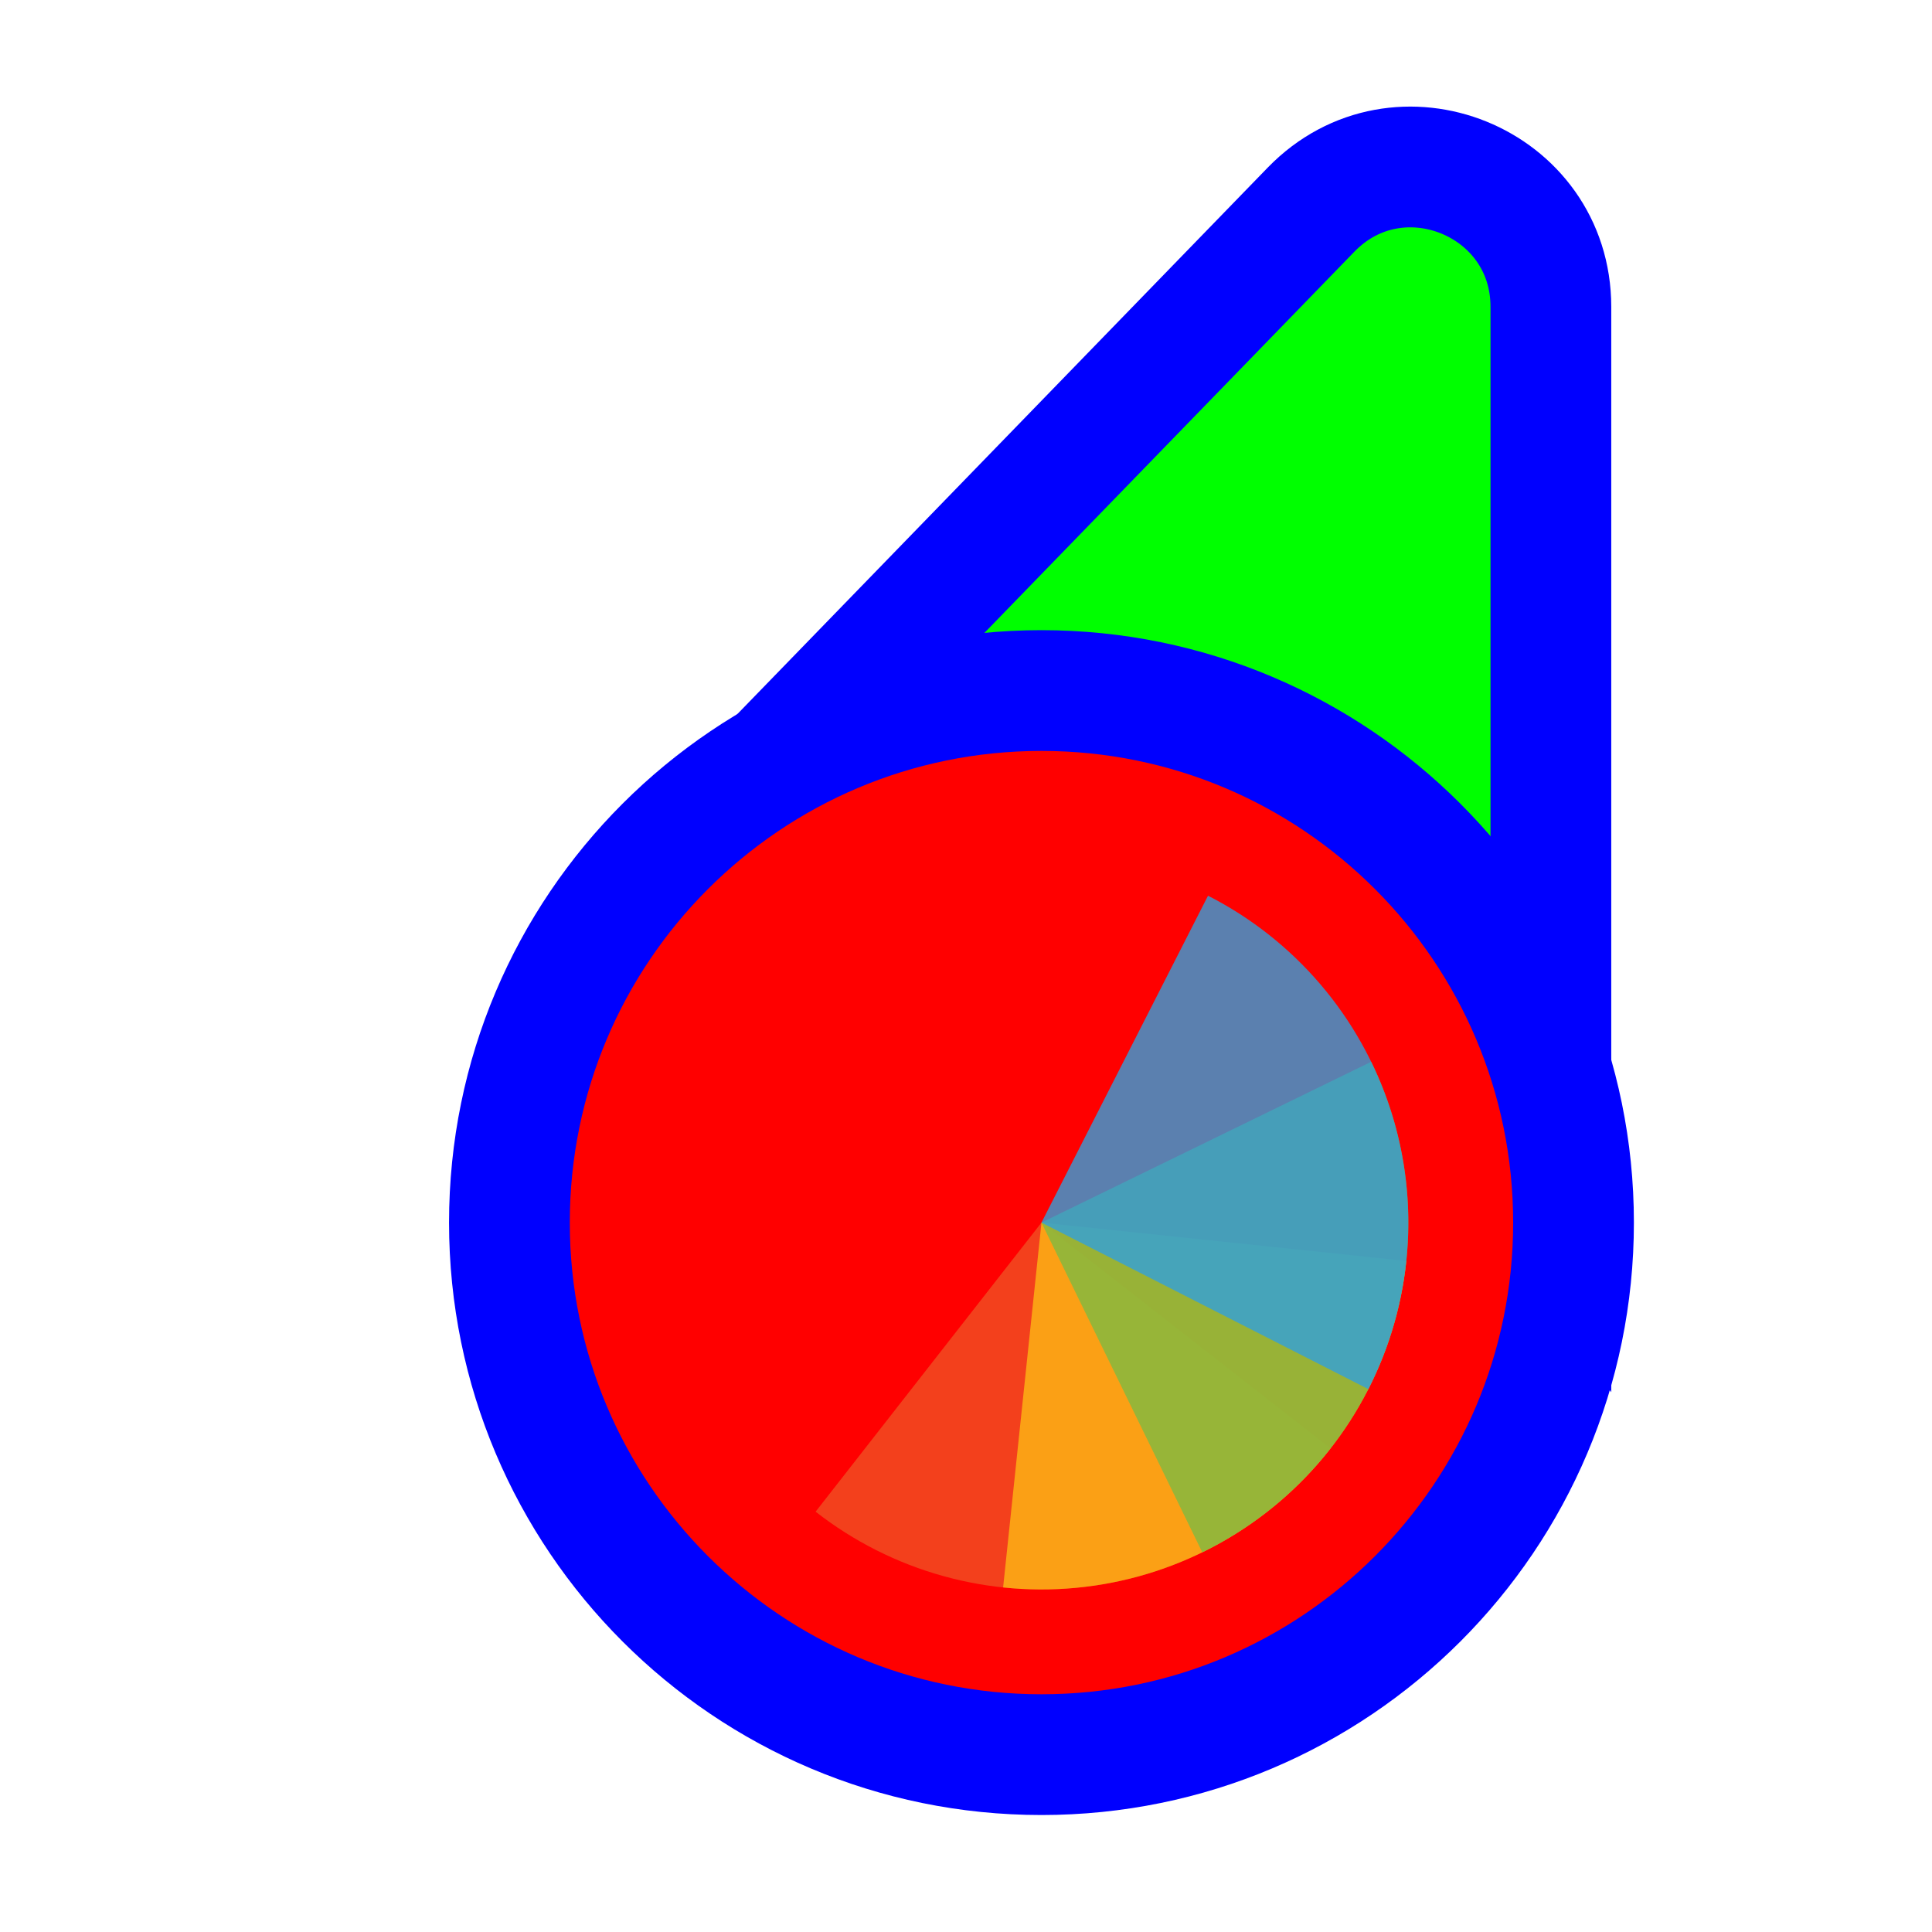
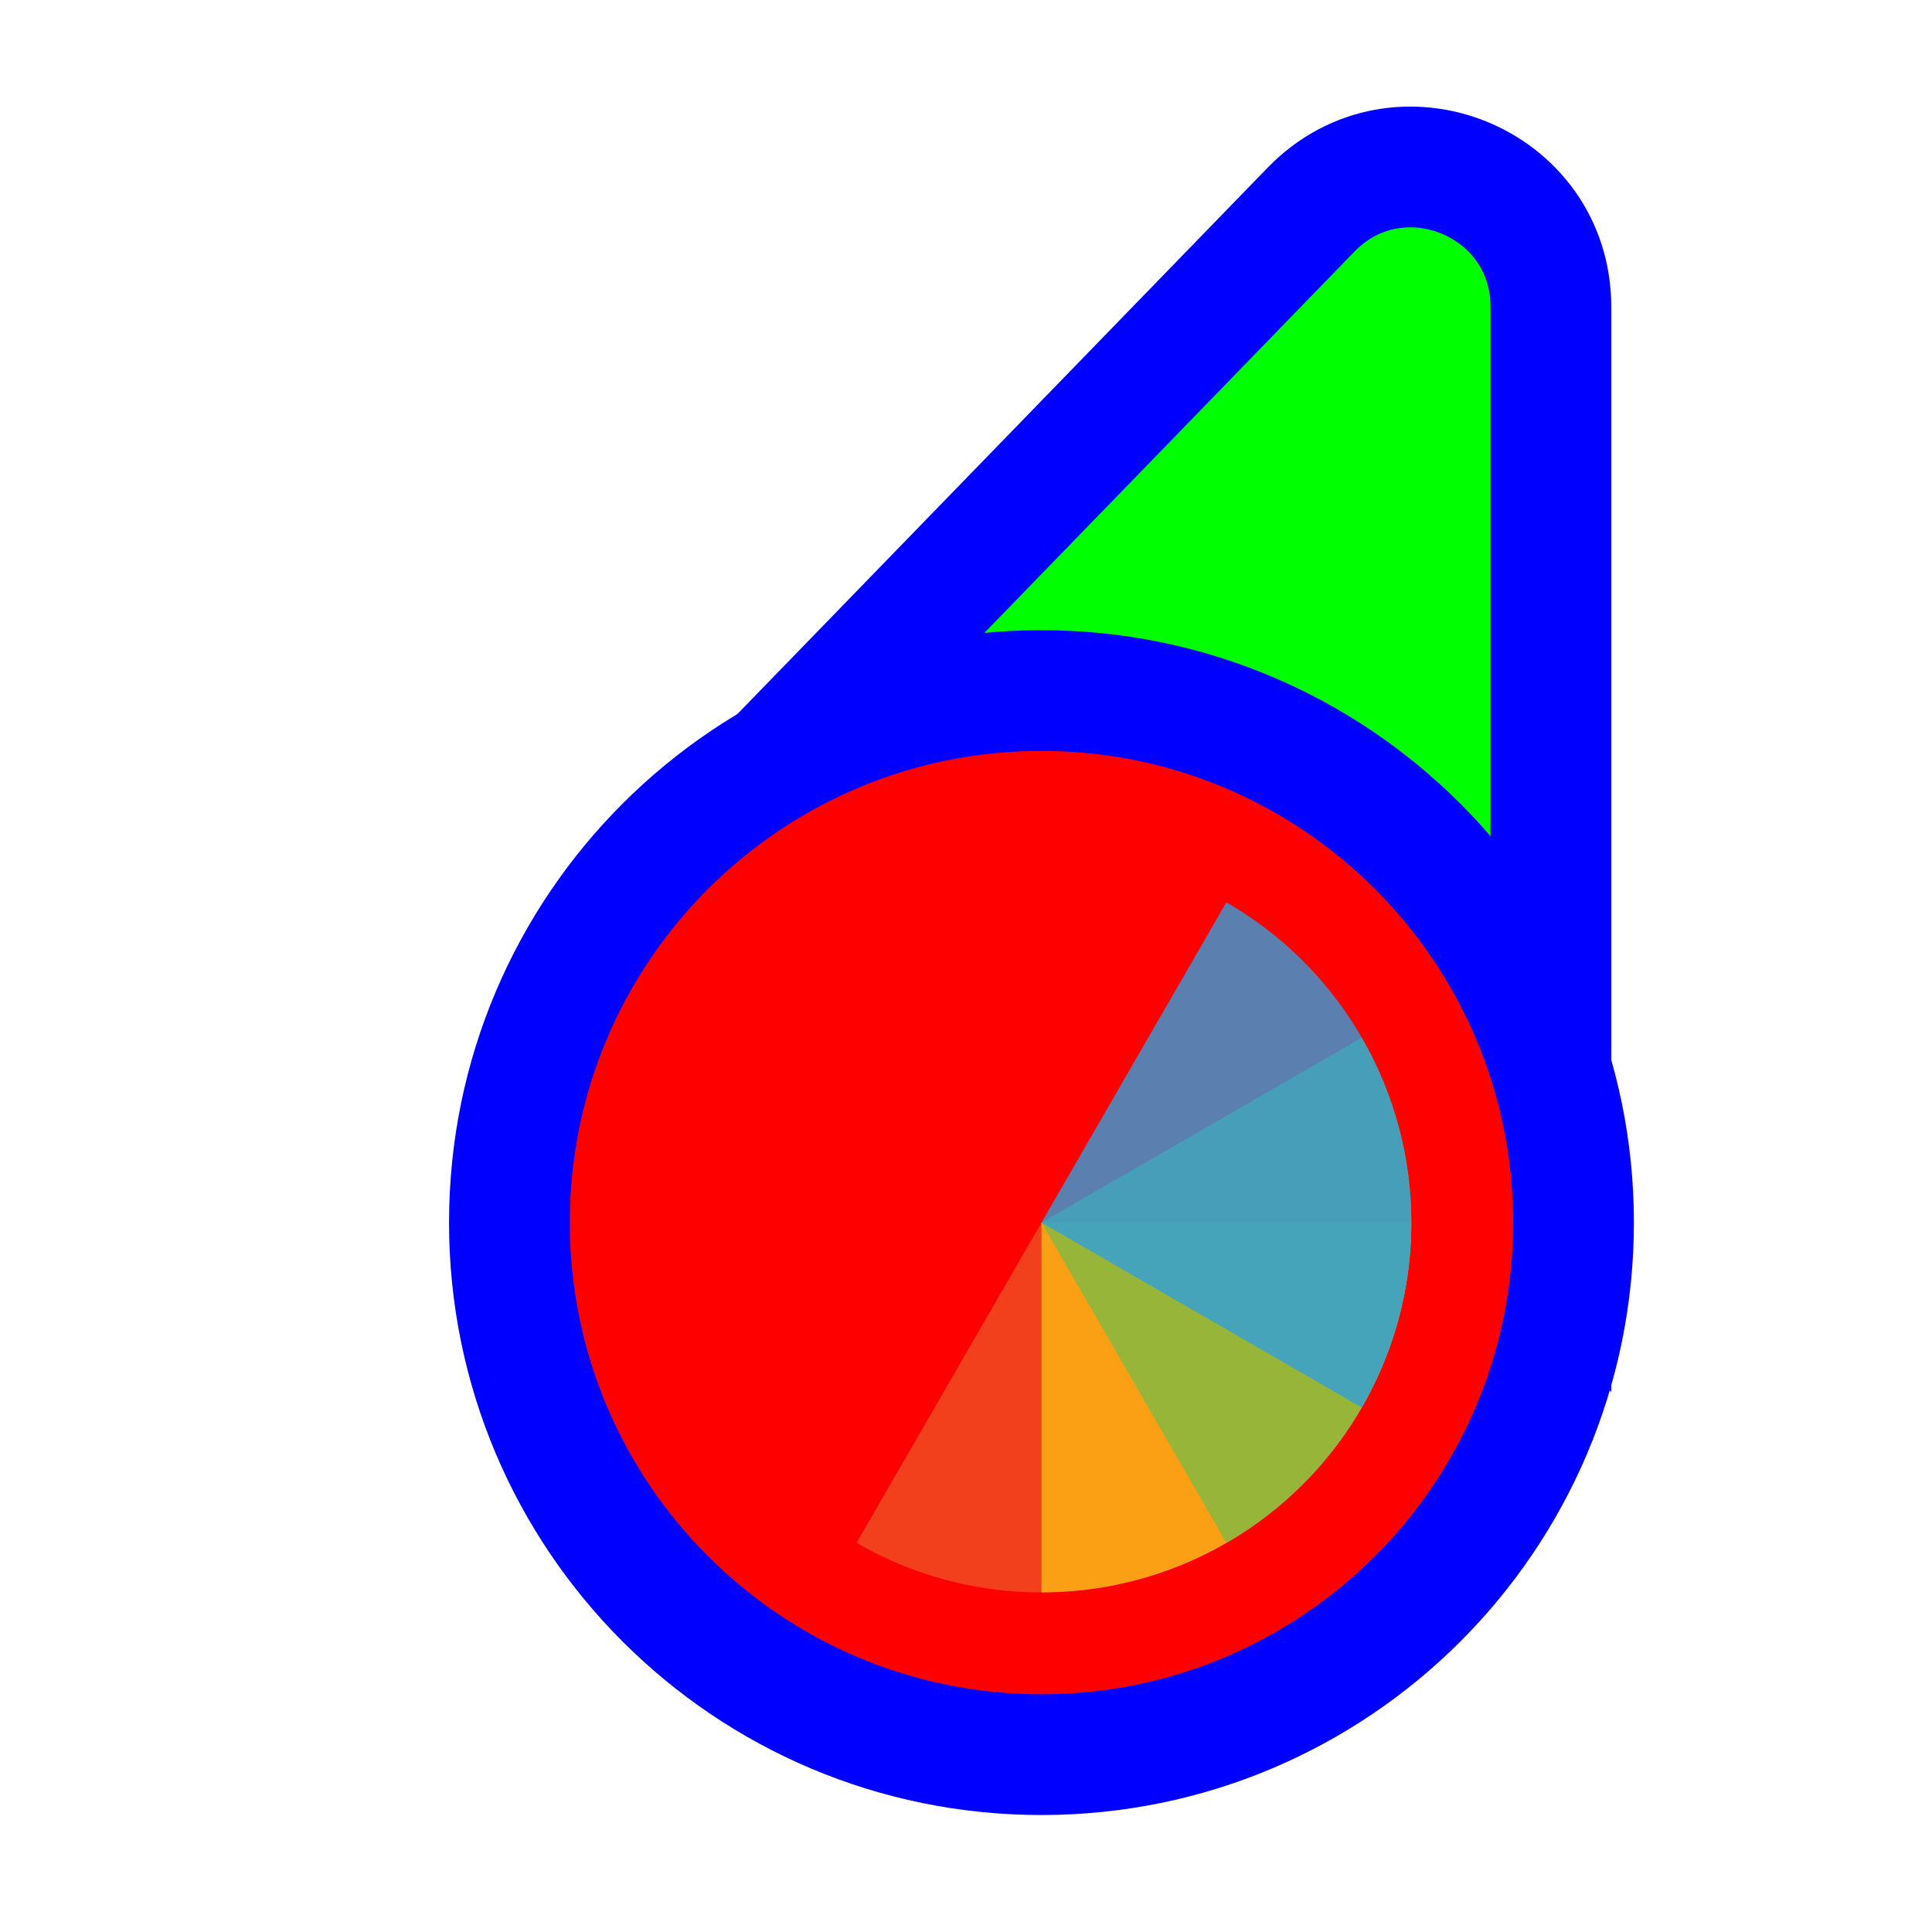
<svg xmlns="http://www.w3.org/2000/svg" width="256" height="256" viewBox="0 0 256 256" fill="none">
  <path d="M114.731 109.497L93.87 110.056L108.404 95.08L173.724 27.777C185.296 15.854 205.5 24.046 205.5 40.662L205.5 134.895L205.5 160.434L190.195 139.989L166.335 108.115L114.731 109.497Z" fill="#00FF00" stroke="#0000FF" stroke-width="16" />
-   <circle cx="62" cy="62" r="70.5" transform="matrix(-1 0 0 1 200 100)" fill="#FF0000" stroke="#0000FF" stroke-width="16" />
-   <path d="M176.306 191.929L138 162L108.071 200.306C113.102 204.236 118.857 207.138 125.009 208.844C131.16 210.55 137.588 211.027 143.924 210.249C150.26 209.471 156.381 207.453 161.937 204.31C167.493 201.166 172.376 196.959 176.306 191.929Z" fill="#F05024" fill-opacity="0.8" />
-   <path d="M132.918 210.345L138 162L186.345 167.082C185.678 173.43 183.767 179.586 180.72 185.196C177.674 190.806 173.553 195.761 168.592 199.778C163.631 203.796 157.927 206.797 151.806 208.61C145.685 210.423 139.267 211.012 132.918 210.345Z" fill="#FCB813" fill-opacity="0.8" />
-   <path d="M181.692 140.691L138 162L159.309 205.692C165.047 202.893 170.177 198.992 174.407 194.211C178.637 189.43 181.884 183.863 183.963 177.827C186.041 171.791 186.91 165.405 186.521 159.033C186.131 152.661 184.49 146.428 181.692 140.691Z" fill="#7EBA41" fill-opacity="0.8" />
-   <path d="M181.313 184.069L138 162L160.069 118.687C165.757 121.585 170.818 125.576 174.964 130.43C179.11 135.284 182.259 140.907 184.232 146.979C186.205 153.05 186.962 159.45 186.461 165.814C185.96 172.178 184.211 178.381 181.313 184.069Z" fill="#32A0DA" fill-opacity="0.8" />
+   <circle cx="138" cy="162" r="70.5" fill="#FF0000" stroke="#0000FF" stroke-width="16" />
+   <g transform="translate(138 162) scale(0.98)">
+     <path d="M0 0L0 -50A50 50 0 0 1 50 0Z" fill="#F05024" fill-opacity="0.8" transform="rotate(480)" />
+     <path d="M0 0L50 0A50 50 0 0 1 0 50Z" fill="#FCB813" fill-opacity="0.8" transform="rotate(360)" />
+     <path d="M0 0L0 50A50 50 0 0 1 -50 0Z" fill="#7EBA41" fill-opacity="0.8" transform="rotate(240)" />
+     <path d="M0 0L-50 0A50 50 0 0 1 0 -50Z" fill="#32A0DA" fill-opacity="0.8" transform="rotate(120)" />
+   </g>
</svg>
